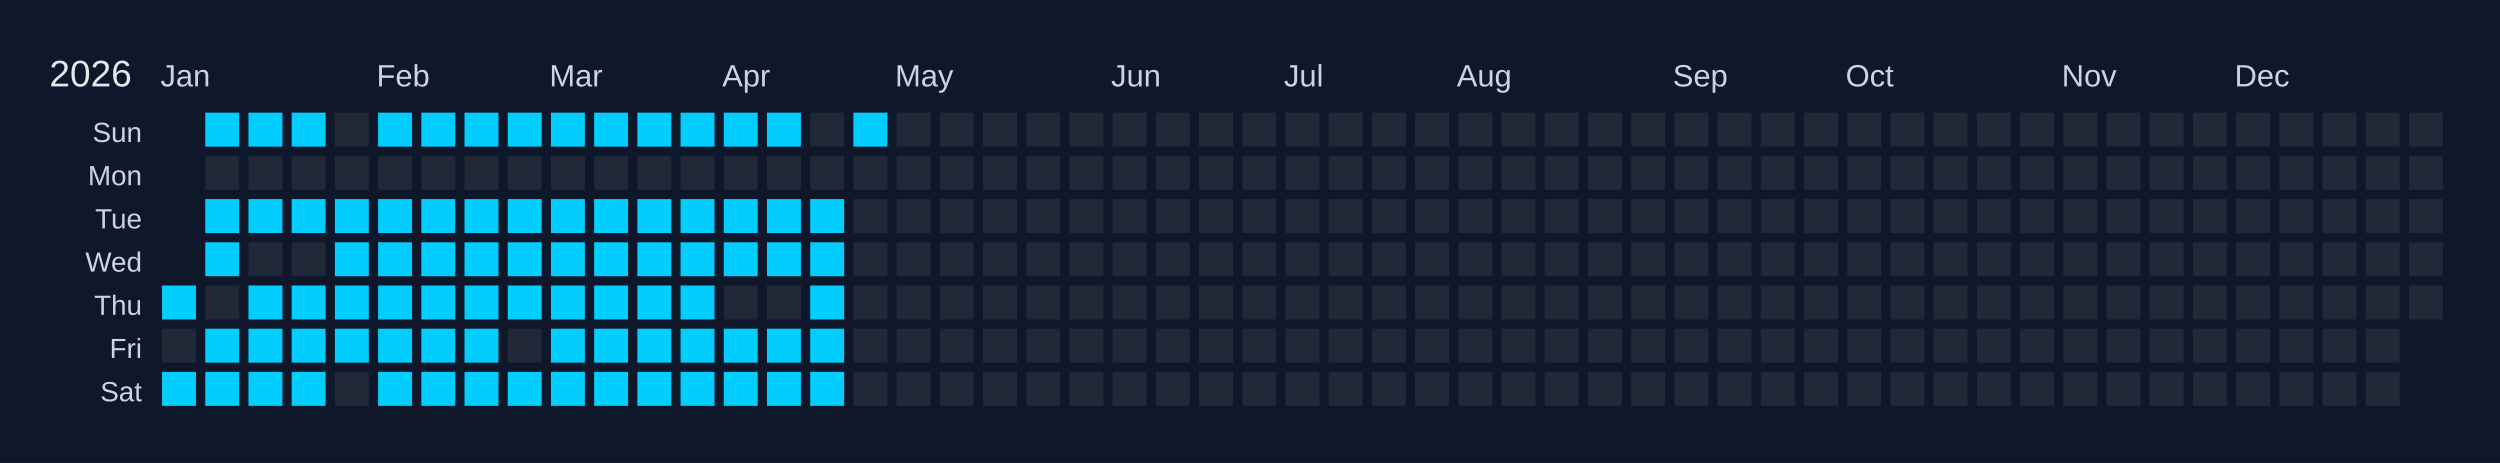
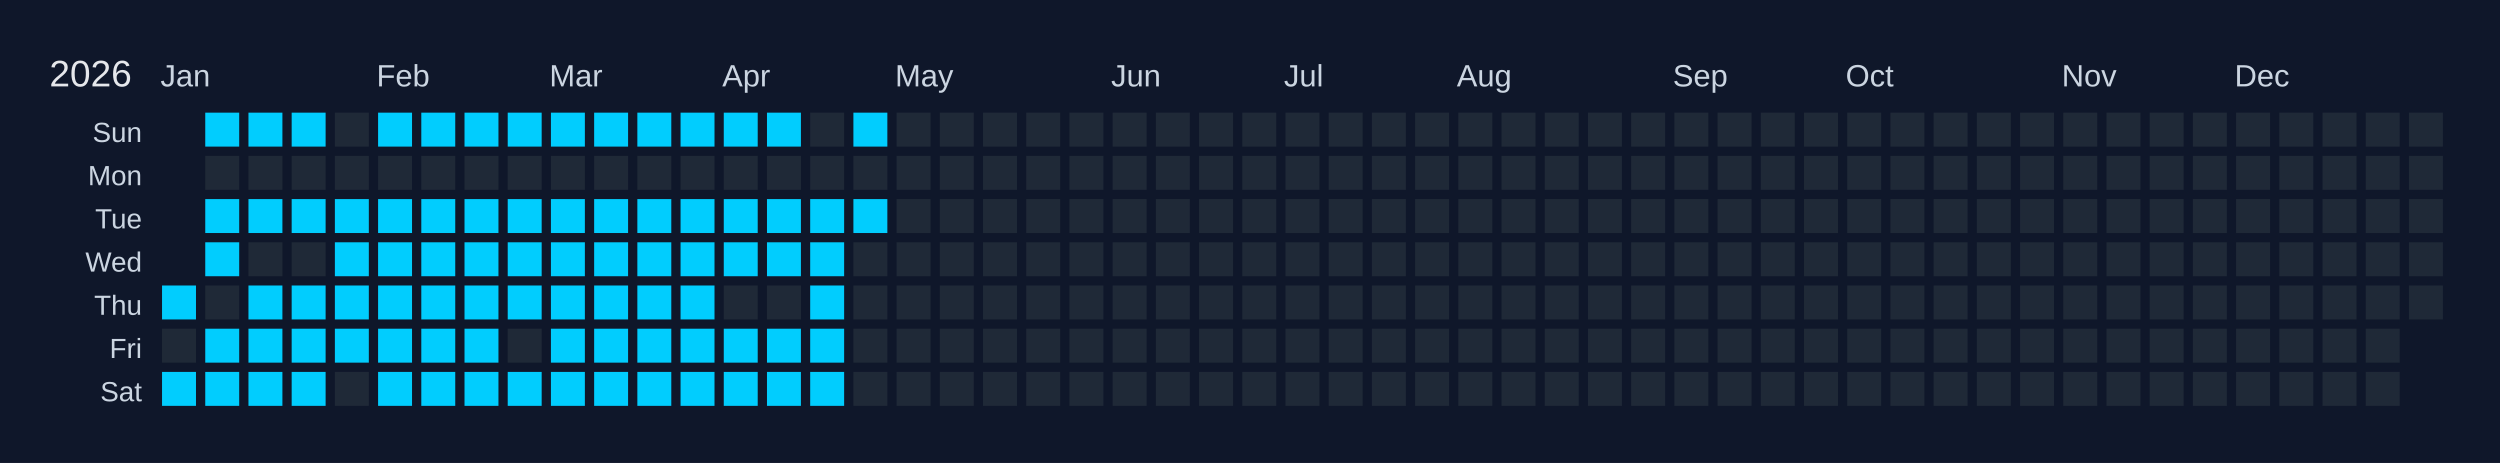
<svg xmlns="http://www.w3.org/2000/svg" width="810" height="150" viewBox="0 0 810 150">
  <rect width="810" height="150" fill="#0f172a" />
  <text x="16" y="28" font-size="12" fill="#e5e7eb" font-family="Arial, sans-serif">2026</text>
  <text x="52" y="28" font-size="10" fill="#cbd5e1" font-family="Arial, sans-serif">Jan</text>
  <text x="122" y="28" font-size="10" fill="#cbd5e1" font-family="Arial, sans-serif">Feb</text>
  <text x="178" y="28" font-size="10" fill="#cbd5e1" font-family="Arial, sans-serif">Mar</text>
  <text x="234" y="28" font-size="10" fill="#cbd5e1" font-family="Arial, sans-serif">Apr</text>
  <text x="290" y="28" font-size="10" fill="#cbd5e1" font-family="Arial, sans-serif">May</text>
  <text x="360" y="28" font-size="10" fill="#cbd5e1" font-family="Arial, sans-serif">Jun</text>
  <text x="416" y="28" font-size="10" fill="#cbd5e1" font-family="Arial, sans-serif">Jul</text>
  <text x="472" y="28" font-size="10" fill="#cbd5e1" font-family="Arial, sans-serif">Aug</text>
  <text x="542" y="28" font-size="10" fill="#cbd5e1" font-family="Arial, sans-serif">Sep</text>
  <text x="598" y="28" font-size="10" fill="#cbd5e1" font-family="Arial, sans-serif">Oct</text>
  <text x="668" y="28" font-size="10" fill="#cbd5e1" font-family="Arial, sans-serif">Nov</text>
  <text x="724" y="28" font-size="10" fill="#cbd5e1" font-family="Arial, sans-serif">Dec</text>
  <text x="46" y="46" font-size="9" fill="#cbd5e1" font-family="Arial, sans-serif" text-anchor="end">Sun</text>
  <text x="46" y="60" font-size="9" fill="#cbd5e1" font-family="Arial, sans-serif" text-anchor="end">Mon</text>
  <text x="46" y="74" font-size="9" fill="#cbd5e1" font-family="Arial, sans-serif" text-anchor="end">Tue</text>
  <text x="46" y="88" font-size="9" fill="#cbd5e1" font-family="Arial, sans-serif" text-anchor="end">Wed</text>
  <text x="46" y="102" font-size="9" fill="#cbd5e1" font-family="Arial, sans-serif" text-anchor="end">Thu</text>
  <text x="46" y="116" font-size="9" fill="#cbd5e1" font-family="Arial, sans-serif" text-anchor="end">Fri</text>
  <text x="46" y="130" font-size="9" fill="#cbd5e1" font-family="Arial, sans-serif" text-anchor="end">Sat</text>
  <g transform="translate(52,36)">
    <rect x="0" y="0" width="12" height="12" fill="#0f172a" stroke="#0f172a" stroke-width="1" />
    <rect x="0" y="14" width="12" height="12" fill="#0f172a" stroke="#0f172a" stroke-width="1" />
    <rect x="0" y="28" width="12" height="12" fill="#0f172a" stroke="#0f172a" stroke-width="1" />
    <rect x="0" y="42" width="12" height="12" fill="#0f172a" stroke="#0f172a" stroke-width="1" />
    <rect x="0" y="56" width="12" height="12" fill="#01cdfe" stroke="#0f172a" stroke-width="1" data-date="2026-01-01" />
    <rect x="0" y="70" width="12" height="12" fill="#1f2937" stroke="#0f172a" stroke-width="1" data-date="2026-01-02" />
    <rect x="0" y="84" width="12" height="12" fill="#01cdfe" stroke="#0f172a" stroke-width="1" data-date="2026-01-03" />
    <rect x="14" y="0" width="12" height="12" fill="#01cdfe" stroke="#0f172a" stroke-width="1" data-date="2026-01-04" />
    <rect x="14" y="14" width="12" height="12" fill="#1f2937" stroke="#0f172a" stroke-width="1" data-date="2026-01-05" />
    <rect x="14" y="28" width="12" height="12" fill="#01cdfe" stroke="#0f172a" stroke-width="1" data-date="2026-01-06" />
    <rect x="14" y="42" width="12" height="12" fill="#01cdfe" stroke="#0f172a" stroke-width="1" data-date="2026-01-07" />
    <rect x="14" y="56" width="12" height="12" fill="#1f2937" stroke="#0f172a" stroke-width="1" data-date="2026-01-08" />
    <rect x="14" y="70" width="12" height="12" fill="#01cdfe" stroke="#0f172a" stroke-width="1" data-date="2026-01-09" />
    <rect x="14" y="84" width="12" height="12" fill="#01cdfe" stroke="#0f172a" stroke-width="1" data-date="2026-01-10" />
    <rect x="28" y="0" width="12" height="12" fill="#01cdfe" stroke="#0f172a" stroke-width="1" data-date="2026-01-11" />
    <rect x="28" y="14" width="12" height="12" fill="#1f2937" stroke="#0f172a" stroke-width="1" data-date="2026-01-12" />
    <rect x="28" y="28" width="12" height="12" fill="#01cdfe" stroke="#0f172a" stroke-width="1" data-date="2026-01-13" />
    <rect x="28" y="42" width="12" height="12" fill="#1f2937" stroke="#0f172a" stroke-width="1" data-date="2026-01-14" />
    <rect x="28" y="56" width="12" height="12" fill="#01cdfe" stroke="#0f172a" stroke-width="1" data-date="2026-01-15" />
    <rect x="28" y="70" width="12" height="12" fill="#01cdfe" stroke="#0f172a" stroke-width="1" data-date="2026-01-16" />
    <rect x="28" y="84" width="12" height="12" fill="#01cdfe" stroke="#0f172a" stroke-width="1" data-date="2026-01-17" />
    <rect x="42" y="0" width="12" height="12" fill="#01cdfe" stroke="#0f172a" stroke-width="1" data-date="2026-01-18" />
    <rect x="42" y="14" width="12" height="12" fill="#1f2937" stroke="#0f172a" stroke-width="1" data-date="2026-01-19" />
    <rect x="42" y="28" width="12" height="12" fill="#01cdfe" stroke="#0f172a" stroke-width="1" data-date="2026-01-20" />
    <rect x="42" y="42" width="12" height="12" fill="#1f2937" stroke="#0f172a" stroke-width="1" data-date="2026-01-21" />
    <rect x="42" y="56" width="12" height="12" fill="#01cdfe" stroke="#0f172a" stroke-width="1" data-date="2026-01-22" />
    <rect x="42" y="70" width="12" height="12" fill="#01cdfe" stroke="#0f172a" stroke-width="1" data-date="2026-01-23" />
    <rect x="42" y="84" width="12" height="12" fill="#01cdfe" stroke="#0f172a" stroke-width="1" data-date="2026-01-24" />
    <rect x="56" y="0" width="12" height="12" fill="#1f2937" stroke="#0f172a" stroke-width="1" data-date="2026-01-25" />
    <rect x="56" y="14" width="12" height="12" fill="#1f2937" stroke="#0f172a" stroke-width="1" data-date="2026-01-26" />
    <rect x="56" y="28" width="12" height="12" fill="#01cdfe" stroke="#0f172a" stroke-width="1" data-date="2026-01-27" />
    <rect x="56" y="42" width="12" height="12" fill="#01cdfe" stroke="#0f172a" stroke-width="1" data-date="2026-01-28" />
    <rect x="56" y="56" width="12" height="12" fill="#01cdfe" stroke="#0f172a" stroke-width="1" data-date="2026-01-29" />
    <rect x="56" y="70" width="12" height="12" fill="#01cdfe" stroke="#0f172a" stroke-width="1" data-date="2026-01-30" />
    <rect x="56" y="84" width="12" height="12" fill="#1f2937" stroke="#0f172a" stroke-width="1" data-date="2026-01-31" />
    <rect x="70" y="0" width="12" height="12" fill="#01cdfe" stroke="#0f172a" stroke-width="1" data-date="2026-02-01" />
    <rect x="70" y="14" width="12" height="12" fill="#1f2937" stroke="#0f172a" stroke-width="1" data-date="2026-02-02" />
    <rect x="70" y="28" width="12" height="12" fill="#01cdfe" stroke="#0f172a" stroke-width="1" data-date="2026-02-03" />
    <rect x="70" y="42" width="12" height="12" fill="#01cdfe" stroke="#0f172a" stroke-width="1" data-date="2026-02-04" />
    <rect x="70" y="56" width="12" height="12" fill="#01cdfe" stroke="#0f172a" stroke-width="1" data-date="2026-02-05" />
    <rect x="70" y="70" width="12" height="12" fill="#01cdfe" stroke="#0f172a" stroke-width="1" data-date="2026-02-06" />
    <rect x="70" y="84" width="12" height="12" fill="#01cdfe" stroke="#0f172a" stroke-width="1" data-date="2026-02-07" />
    <rect x="84" y="0" width="12" height="12" fill="#01cdfe" stroke="#0f172a" stroke-width="1" data-date="2026-02-08" />
    <rect x="84" y="14" width="12" height="12" fill="#1f2937" stroke="#0f172a" stroke-width="1" data-date="2026-02-09" />
    <rect x="84" y="28" width="12" height="12" fill="#01cdfe" stroke="#0f172a" stroke-width="1" data-date="2026-02-10" />
    <rect x="84" y="42" width="12" height="12" fill="#01cdfe" stroke="#0f172a" stroke-width="1" data-date="2026-02-11" />
    <rect x="84" y="56" width="12" height="12" fill="#01cdfe" stroke="#0f172a" stroke-width="1" data-date="2026-02-12" />
    <rect x="84" y="70" width="12" height="12" fill="#01cdfe" stroke="#0f172a" stroke-width="1" data-date="2026-02-13" />
    <rect x="84" y="84" width="12" height="12" fill="#01cdfe" stroke="#0f172a" stroke-width="1" data-date="2026-02-14" />
    <rect x="98" y="0" width="12" height="12" fill="#01cdfe" stroke="#0f172a" stroke-width="1" data-date="2026-02-15" />
    <rect x="98" y="14" width="12" height="12" fill="#1f2937" stroke="#0f172a" stroke-width="1" data-date="2026-02-16" />
    <rect x="98" y="28" width="12" height="12" fill="#01cdfe" stroke="#0f172a" stroke-width="1" data-date="2026-02-17" />
    <rect x="98" y="42" width="12" height="12" fill="#01cdfe" stroke="#0f172a" stroke-width="1" data-date="2026-02-18" />
    <rect x="98" y="56" width="12" height="12" fill="#01cdfe" stroke="#0f172a" stroke-width="1" data-date="2026-02-19" />
    <rect x="98" y="70" width="12" height="12" fill="#01cdfe" stroke="#0f172a" stroke-width="1" data-date="2026-02-20" />
    <rect x="98" y="84" width="12" height="12" fill="#01cdfe" stroke="#0f172a" stroke-width="1" data-date="2026-02-21" />
    <rect x="112" y="0" width="12" height="12" fill="#01cdfe" stroke="#0f172a" stroke-width="1" data-date="2026-02-22" />
    <rect x="112" y="14" width="12" height="12" fill="#1f2937" stroke="#0f172a" stroke-width="1" data-date="2026-02-23" />
    <rect x="112" y="28" width="12" height="12" fill="#01cdfe" stroke="#0f172a" stroke-width="1" data-date="2026-02-24" />
    <rect x="112" y="42" width="12" height="12" fill="#01cdfe" stroke="#0f172a" stroke-width="1" data-date="2026-02-25" />
    <rect x="112" y="56" width="12" height="12" fill="#01cdfe" stroke="#0f172a" stroke-width="1" data-date="2026-02-26" />
    <rect x="112" y="70" width="12" height="12" fill="#1f2937" stroke="#0f172a" stroke-width="1" data-date="2026-02-27" />
    <rect x="112" y="84" width="12" height="12" fill="#01cdfe" stroke="#0f172a" stroke-width="1" data-date="2026-02-28" />
    <rect x="126" y="0" width="12" height="12" fill="#01cdfe" stroke="#0f172a" stroke-width="1" data-date="2026-03-01" />
    <rect x="126" y="14" width="12" height="12" fill="#1f2937" stroke="#0f172a" stroke-width="1" data-date="2026-03-02" />
    <rect x="126" y="28" width="12" height="12" fill="#01cdfe" stroke="#0f172a" stroke-width="1" data-date="2026-03-03" />
    <rect x="126" y="42" width="12" height="12" fill="#01cdfe" stroke="#0f172a" stroke-width="1" data-date="2026-03-04" />
    <rect x="126" y="56" width="12" height="12" fill="#01cdfe" stroke="#0f172a" stroke-width="1" data-date="2026-03-05" />
    <rect x="126" y="70" width="12" height="12" fill="#01cdfe" stroke="#0f172a" stroke-width="1" data-date="2026-03-06" />
    <rect x="126" y="84" width="12" height="12" fill="#01cdfe" stroke="#0f172a" stroke-width="1" data-date="2026-03-07" />
    <rect x="140" y="0" width="12" height="12" fill="#01cdfe" stroke="#0f172a" stroke-width="1" data-date="2026-03-08" />
    <rect x="140" y="14" width="12" height="12" fill="#1f2937" stroke="#0f172a" stroke-width="1" data-date="2026-03-09" />
    <rect x="140" y="28" width="12" height="12" fill="#01cdfe" stroke="#0f172a" stroke-width="1" data-date="2026-03-10" />
    <rect x="140" y="42" width="12" height="12" fill="#01cdfe" stroke="#0f172a" stroke-width="1" data-date="2026-03-11" />
    <rect x="140" y="56" width="12" height="12" fill="#01cdfe" stroke="#0f172a" stroke-width="1" data-date="2026-03-12" />
    <rect x="140" y="70" width="12" height="12" fill="#01cdfe" stroke="#0f172a" stroke-width="1" data-date="2026-03-13" />
    <rect x="140" y="84" width="12" height="12" fill="#01cdfe" stroke="#0f172a" stroke-width="1" data-date="2026-03-14" />
    <rect x="154" y="0" width="12" height="12" fill="#01cdfe" stroke="#0f172a" stroke-width="1" data-date="2026-03-15" />
    <rect x="154" y="14" width="12" height="12" fill="#1f2937" stroke="#0f172a" stroke-width="1" data-date="2026-03-16" />
    <rect x="154" y="28" width="12" height="12" fill="#01cdfe" stroke="#0f172a" stroke-width="1" data-date="2026-03-17" />
    <rect x="154" y="42" width="12" height="12" fill="#01cdfe" stroke="#0f172a" stroke-width="1" data-date="2026-03-18" />
    <rect x="154" y="56" width="12" height="12" fill="#01cdfe" stroke="#0f172a" stroke-width="1" data-date="2026-03-19" />
    <rect x="154" y="70" width="12" height="12" fill="#01cdfe" stroke="#0f172a" stroke-width="1" data-date="2026-03-20" />
    <rect x="154" y="84" width="12" height="12" fill="#01cdfe" stroke="#0f172a" stroke-width="1" data-date="2026-03-21" />
    <rect x="168" y="0" width="12" height="12" fill="#01cdfe" stroke="#0f172a" stroke-width="1" data-date="2026-03-22" />
    <rect x="168" y="14" width="12" height="12" fill="#1f2937" stroke="#0f172a" stroke-width="1" data-date="2026-03-23" />
    <rect x="168" y="28" width="12" height="12" fill="#01cdfe" stroke="#0f172a" stroke-width="1" data-date="2026-03-24" />
    <rect x="168" y="42" width="12" height="12" fill="#01cdfe" stroke="#0f172a" stroke-width="1" data-date="2026-03-25" />
    <rect x="168" y="56" width="12" height="12" fill="#01cdfe" stroke="#0f172a" stroke-width="1" data-date="2026-03-26" />
    <rect x="168" y="70" width="12" height="12" fill="#01cdfe" stroke="#0f172a" stroke-width="1" data-date="2026-03-27" />
    <rect x="168" y="84" width="12" height="12" fill="#01cdfe" stroke="#0f172a" stroke-width="1" data-date="2026-03-28" />
    <rect x="182" y="0" width="12" height="12" fill="#01cdfe" stroke="#0f172a" stroke-width="1" data-date="2026-03-29" />
    <rect x="182" y="14" width="12" height="12" fill="#1f2937" stroke="#0f172a" stroke-width="1" data-date="2026-03-30" />
    <rect x="182" y="28" width="12" height="12" fill="#01cdfe" stroke="#0f172a" stroke-width="1" data-date="2026-03-31" />
    <rect x="182" y="42" width="12" height="12" fill="#01cdfe" stroke="#0f172a" stroke-width="1" data-date="2026-04-01" />
    <rect x="182" y="56" width="12" height="12" fill="#1f2937" stroke="#0f172a" stroke-width="1" data-date="2026-04-02" />
    <rect x="182" y="70" width="12" height="12" fill="#01cdfe" stroke="#0f172a" stroke-width="1" data-date="2026-04-03" />
    <rect x="182" y="84" width="12" height="12" fill="#01cdfe" stroke="#0f172a" stroke-width="1" data-date="2026-04-04" />
    <rect x="196" y="0" width="12" height="12" fill="#01cdfe" stroke="#0f172a" stroke-width="1" data-date="2026-04-05" />
    <rect x="196" y="14" width="12" height="12" fill="#1f2937" stroke="#0f172a" stroke-width="1" data-date="2026-04-06" />
    <rect x="196" y="28" width="12" height="12" fill="#01cdfe" stroke="#0f172a" stroke-width="1" data-date="2026-04-07" />
    <rect x="196" y="42" width="12" height="12" fill="#01cdfe" stroke="#0f172a" stroke-width="1" data-date="2026-04-08" />
    <rect x="196" y="56" width="12" height="12" fill="#1f2937" stroke="#0f172a" stroke-width="1" data-date="2026-04-09" />
    <rect x="196" y="70" width="12" height="12" fill="#01cdfe" stroke="#0f172a" stroke-width="1" data-date="2026-04-10" />
    <rect x="196" y="84" width="12" height="12" fill="#01cdfe" stroke="#0f172a" stroke-width="1" data-date="2026-04-11" />
    <rect x="210" y="0" width="12" height="12" fill="#1f2937" stroke="#0f172a" stroke-width="1" data-date="2026-04-12" />
    <rect x="210" y="14" width="12" height="12" fill="#1f2937" stroke="#0f172a" stroke-width="1" data-date="2026-04-13" />
    <rect x="210" y="28" width="12" height="12" fill="#01cdfe" stroke="#0f172a" stroke-width="1" data-date="2026-04-14" />
    <rect x="210" y="42" width="12" height="12" fill="#01cdfe" stroke="#0f172a" stroke-width="1" data-date="2026-04-15" />
    <rect x="210" y="56" width="12" height="12" fill="#01cdfe" stroke="#0f172a" stroke-width="1" data-date="2026-04-16" />
    <rect x="210" y="70" width="12" height="12" fill="#01cdfe" stroke="#0f172a" stroke-width="1" data-date="2026-04-17" />
    <rect x="210" y="84" width="12" height="12" fill="#01cdfe" stroke="#0f172a" stroke-width="1" data-date="2026-04-18" />
    <rect x="224" y="0" width="12" height="12" fill="#01cdfe" stroke="#0f172a" stroke-width="1" data-date="2026-04-19" />
    <rect x="224" y="14" width="12" height="12" fill="#1f2937" stroke="#0f172a" stroke-width="1" data-date="2026-04-20" />
-     <rect x="224" y="28" width="12" height="12" fill="#1f2937" stroke="#0f172a" stroke-width="1" data-date="2026-04-21" />
+     <rect x="224" y="28" width="12" height="12" fill="#01cdfe" stroke="#0f172a" stroke-width="1" data-date="2026-04-21" />
    <rect x="224" y="42" width="12" height="12" fill="#1f2937" stroke="#0f172a" stroke-width="1" data-date="2026-04-22" />
    <rect x="224" y="56" width="12" height="12" fill="#1f2937" stroke="#0f172a" stroke-width="1" data-date="2026-04-23" />
    <rect x="224" y="70" width="12" height="12" fill="#1f2937" stroke="#0f172a" stroke-width="1" data-date="2026-04-24" />
    <rect x="224" y="84" width="12" height="12" fill="#1f2937" stroke="#0f172a" stroke-width="1" data-date="2026-04-25" />
    <rect x="238" y="0" width="12" height="12" fill="#1f2937" stroke="#0f172a" stroke-width="1" data-date="2026-04-26" />
    <rect x="238" y="14" width="12" height="12" fill="#1f2937" stroke="#0f172a" stroke-width="1" data-date="2026-04-27" />
    <rect x="238" y="28" width="12" height="12" fill="#1f2937" stroke="#0f172a" stroke-width="1" data-date="2026-04-28" />
    <rect x="238" y="42" width="12" height="12" fill="#1f2937" stroke="#0f172a" stroke-width="1" data-date="2026-04-29" />
    <rect x="238" y="56" width="12" height="12" fill="#1f2937" stroke="#0f172a" stroke-width="1" data-date="2026-04-30" />
    <rect x="238" y="70" width="12" height="12" fill="#1f2937" stroke="#0f172a" stroke-width="1" data-date="2026-05-01" />
    <rect x="238" y="84" width="12" height="12" fill="#1f2937" stroke="#0f172a" stroke-width="1" data-date="2026-05-02" />
    <rect x="252" y="0" width="12" height="12" fill="#1f2937" stroke="#0f172a" stroke-width="1" data-date="2026-05-03" />
    <rect x="252" y="14" width="12" height="12" fill="#1f2937" stroke="#0f172a" stroke-width="1" data-date="2026-05-04" />
    <rect x="252" y="28" width="12" height="12" fill="#1f2937" stroke="#0f172a" stroke-width="1" data-date="2026-05-05" />
    <rect x="252" y="42" width="12" height="12" fill="#1f2937" stroke="#0f172a" stroke-width="1" data-date="2026-05-06" />
    <rect x="252" y="56" width="12" height="12" fill="#1f2937" stroke="#0f172a" stroke-width="1" data-date="2026-05-07" />
    <rect x="252" y="70" width="12" height="12" fill="#1f2937" stroke="#0f172a" stroke-width="1" data-date="2026-05-08" />
    <rect x="252" y="84" width="12" height="12" fill="#1f2937" stroke="#0f172a" stroke-width="1" data-date="2026-05-09" />
    <rect x="266" y="0" width="12" height="12" fill="#1f2937" stroke="#0f172a" stroke-width="1" data-date="2026-05-10" />
    <rect x="266" y="14" width="12" height="12" fill="#1f2937" stroke="#0f172a" stroke-width="1" data-date="2026-05-11" />
    <rect x="266" y="28" width="12" height="12" fill="#1f2937" stroke="#0f172a" stroke-width="1" data-date="2026-05-12" />
    <rect x="266" y="42" width="12" height="12" fill="#1f2937" stroke="#0f172a" stroke-width="1" data-date="2026-05-13" />
    <rect x="266" y="56" width="12" height="12" fill="#1f2937" stroke="#0f172a" stroke-width="1" data-date="2026-05-14" />
    <rect x="266" y="70" width="12" height="12" fill="#1f2937" stroke="#0f172a" stroke-width="1" data-date="2026-05-15" />
    <rect x="266" y="84" width="12" height="12" fill="#1f2937" stroke="#0f172a" stroke-width="1" data-date="2026-05-16" />
    <rect x="280" y="0" width="12" height="12" fill="#1f2937" stroke="#0f172a" stroke-width="1" data-date="2026-05-17" />
    <rect x="280" y="14" width="12" height="12" fill="#1f2937" stroke="#0f172a" stroke-width="1" data-date="2026-05-18" />
    <rect x="280" y="28" width="12" height="12" fill="#1f2937" stroke="#0f172a" stroke-width="1" data-date="2026-05-19" />
    <rect x="280" y="42" width="12" height="12" fill="#1f2937" stroke="#0f172a" stroke-width="1" data-date="2026-05-20" />
    <rect x="280" y="56" width="12" height="12" fill="#1f2937" stroke="#0f172a" stroke-width="1" data-date="2026-05-21" />
    <rect x="280" y="70" width="12" height="12" fill="#1f2937" stroke="#0f172a" stroke-width="1" data-date="2026-05-22" />
    <rect x="280" y="84" width="12" height="12" fill="#1f2937" stroke="#0f172a" stroke-width="1" data-date="2026-05-23" />
    <rect x="294" y="0" width="12" height="12" fill="#1f2937" stroke="#0f172a" stroke-width="1" data-date="2026-05-24" />
    <rect x="294" y="14" width="12" height="12" fill="#1f2937" stroke="#0f172a" stroke-width="1" data-date="2026-05-25" />
    <rect x="294" y="28" width="12" height="12" fill="#1f2937" stroke="#0f172a" stroke-width="1" data-date="2026-05-26" />
    <rect x="294" y="42" width="12" height="12" fill="#1f2937" stroke="#0f172a" stroke-width="1" data-date="2026-05-27" />
    <rect x="294" y="56" width="12" height="12" fill="#1f2937" stroke="#0f172a" stroke-width="1" data-date="2026-05-28" />
    <rect x="294" y="70" width="12" height="12" fill="#1f2937" stroke="#0f172a" stroke-width="1" data-date="2026-05-29" />
    <rect x="294" y="84" width="12" height="12" fill="#1f2937" stroke="#0f172a" stroke-width="1" data-date="2026-05-30" />
    <rect x="308" y="0" width="12" height="12" fill="#1f2937" stroke="#0f172a" stroke-width="1" data-date="2026-05-31" />
    <rect x="308" y="14" width="12" height="12" fill="#1f2937" stroke="#0f172a" stroke-width="1" data-date="2026-06-01" />
    <rect x="308" y="28" width="12" height="12" fill="#1f2937" stroke="#0f172a" stroke-width="1" data-date="2026-06-02" />
    <rect x="308" y="42" width="12" height="12" fill="#1f2937" stroke="#0f172a" stroke-width="1" data-date="2026-06-03" />
    <rect x="308" y="56" width="12" height="12" fill="#1f2937" stroke="#0f172a" stroke-width="1" data-date="2026-06-04" />
    <rect x="308" y="70" width="12" height="12" fill="#1f2937" stroke="#0f172a" stroke-width="1" data-date="2026-06-05" />
    <rect x="308" y="84" width="12" height="12" fill="#1f2937" stroke="#0f172a" stroke-width="1" data-date="2026-06-06" />
    <rect x="322" y="0" width="12" height="12" fill="#1f2937" stroke="#0f172a" stroke-width="1" data-date="2026-06-07" />
    <rect x="322" y="14" width="12" height="12" fill="#1f2937" stroke="#0f172a" stroke-width="1" data-date="2026-06-08" />
    <rect x="322" y="28" width="12" height="12" fill="#1f2937" stroke="#0f172a" stroke-width="1" data-date="2026-06-09" />
    <rect x="322" y="42" width="12" height="12" fill="#1f2937" stroke="#0f172a" stroke-width="1" data-date="2026-06-10" />
    <rect x="322" y="56" width="12" height="12" fill="#1f2937" stroke="#0f172a" stroke-width="1" data-date="2026-06-11" />
    <rect x="322" y="70" width="12" height="12" fill="#1f2937" stroke="#0f172a" stroke-width="1" data-date="2026-06-12" />
    <rect x="322" y="84" width="12" height="12" fill="#1f2937" stroke="#0f172a" stroke-width="1" data-date="2026-06-13" />
    <rect x="336" y="0" width="12" height="12" fill="#1f2937" stroke="#0f172a" stroke-width="1" data-date="2026-06-14" />
    <rect x="336" y="14" width="12" height="12" fill="#1f2937" stroke="#0f172a" stroke-width="1" data-date="2026-06-15" />
    <rect x="336" y="28" width="12" height="12" fill="#1f2937" stroke="#0f172a" stroke-width="1" data-date="2026-06-16" />
    <rect x="336" y="42" width="12" height="12" fill="#1f2937" stroke="#0f172a" stroke-width="1" data-date="2026-06-17" />
    <rect x="336" y="56" width="12" height="12" fill="#1f2937" stroke="#0f172a" stroke-width="1" data-date="2026-06-18" />
    <rect x="336" y="70" width="12" height="12" fill="#1f2937" stroke="#0f172a" stroke-width="1" data-date="2026-06-19" />
    <rect x="336" y="84" width="12" height="12" fill="#1f2937" stroke="#0f172a" stroke-width="1" data-date="2026-06-20" />
    <rect x="350" y="0" width="12" height="12" fill="#1f2937" stroke="#0f172a" stroke-width="1" data-date="2026-06-21" />
    <rect x="350" y="14" width="12" height="12" fill="#1f2937" stroke="#0f172a" stroke-width="1" data-date="2026-06-22" />
    <rect x="350" y="28" width="12" height="12" fill="#1f2937" stroke="#0f172a" stroke-width="1" data-date="2026-06-23" />
    <rect x="350" y="42" width="12" height="12" fill="#1f2937" stroke="#0f172a" stroke-width="1" data-date="2026-06-24" />
    <rect x="350" y="56" width="12" height="12" fill="#1f2937" stroke="#0f172a" stroke-width="1" data-date="2026-06-25" />
    <rect x="350" y="70" width="12" height="12" fill="#1f2937" stroke="#0f172a" stroke-width="1" data-date="2026-06-26" />
    <rect x="350" y="84" width="12" height="12" fill="#1f2937" stroke="#0f172a" stroke-width="1" data-date="2026-06-27" />
    <rect x="364" y="0" width="12" height="12" fill="#1f2937" stroke="#0f172a" stroke-width="1" data-date="2026-06-28" />
    <rect x="364" y="14" width="12" height="12" fill="#1f2937" stroke="#0f172a" stroke-width="1" data-date="2026-06-29" />
    <rect x="364" y="28" width="12" height="12" fill="#1f2937" stroke="#0f172a" stroke-width="1" data-date="2026-06-30" />
    <rect x="364" y="42" width="12" height="12" fill="#1f2937" stroke="#0f172a" stroke-width="1" data-date="2026-07-01" />
    <rect x="364" y="56" width="12" height="12" fill="#1f2937" stroke="#0f172a" stroke-width="1" data-date="2026-07-02" />
    <rect x="364" y="70" width="12" height="12" fill="#1f2937" stroke="#0f172a" stroke-width="1" data-date="2026-07-03" />
    <rect x="364" y="84" width="12" height="12" fill="#1f2937" stroke="#0f172a" stroke-width="1" data-date="2026-07-04" />
    <rect x="378" y="0" width="12" height="12" fill="#1f2937" stroke="#0f172a" stroke-width="1" data-date="2026-07-05" />
    <rect x="378" y="14" width="12" height="12" fill="#1f2937" stroke="#0f172a" stroke-width="1" data-date="2026-07-06" />
    <rect x="378" y="28" width="12" height="12" fill="#1f2937" stroke="#0f172a" stroke-width="1" data-date="2026-07-07" />
    <rect x="378" y="42" width="12" height="12" fill="#1f2937" stroke="#0f172a" stroke-width="1" data-date="2026-07-08" />
    <rect x="378" y="56" width="12" height="12" fill="#1f2937" stroke="#0f172a" stroke-width="1" data-date="2026-07-09" />
    <rect x="378" y="70" width="12" height="12" fill="#1f2937" stroke="#0f172a" stroke-width="1" data-date="2026-07-10" />
    <rect x="378" y="84" width="12" height="12" fill="#1f2937" stroke="#0f172a" stroke-width="1" data-date="2026-07-11" />
    <rect x="392" y="0" width="12" height="12" fill="#1f2937" stroke="#0f172a" stroke-width="1" data-date="2026-07-12" />
    <rect x="392" y="14" width="12" height="12" fill="#1f2937" stroke="#0f172a" stroke-width="1" data-date="2026-07-13" />
    <rect x="392" y="28" width="12" height="12" fill="#1f2937" stroke="#0f172a" stroke-width="1" data-date="2026-07-14" />
    <rect x="392" y="42" width="12" height="12" fill="#1f2937" stroke="#0f172a" stroke-width="1" data-date="2026-07-15" />
    <rect x="392" y="56" width="12" height="12" fill="#1f2937" stroke="#0f172a" stroke-width="1" data-date="2026-07-16" />
    <rect x="392" y="70" width="12" height="12" fill="#1f2937" stroke="#0f172a" stroke-width="1" data-date="2026-07-17" />
    <rect x="392" y="84" width="12" height="12" fill="#1f2937" stroke="#0f172a" stroke-width="1" data-date="2026-07-18" />
    <rect x="406" y="0" width="12" height="12" fill="#1f2937" stroke="#0f172a" stroke-width="1" data-date="2026-07-19" />
    <rect x="406" y="14" width="12" height="12" fill="#1f2937" stroke="#0f172a" stroke-width="1" data-date="2026-07-20" />
    <rect x="406" y="28" width="12" height="12" fill="#1f2937" stroke="#0f172a" stroke-width="1" data-date="2026-07-21" />
    <rect x="406" y="42" width="12" height="12" fill="#1f2937" stroke="#0f172a" stroke-width="1" data-date="2026-07-22" />
    <rect x="406" y="56" width="12" height="12" fill="#1f2937" stroke="#0f172a" stroke-width="1" data-date="2026-07-23" />
    <rect x="406" y="70" width="12" height="12" fill="#1f2937" stroke="#0f172a" stroke-width="1" data-date="2026-07-24" />
    <rect x="406" y="84" width="12" height="12" fill="#1f2937" stroke="#0f172a" stroke-width="1" data-date="2026-07-25" />
    <rect x="420" y="0" width="12" height="12" fill="#1f2937" stroke="#0f172a" stroke-width="1" data-date="2026-07-26" />
    <rect x="420" y="14" width="12" height="12" fill="#1f2937" stroke="#0f172a" stroke-width="1" data-date="2026-07-27" />
    <rect x="420" y="28" width="12" height="12" fill="#1f2937" stroke="#0f172a" stroke-width="1" data-date="2026-07-28" />
    <rect x="420" y="42" width="12" height="12" fill="#1f2937" stroke="#0f172a" stroke-width="1" data-date="2026-07-29" />
    <rect x="420" y="56" width="12" height="12" fill="#1f2937" stroke="#0f172a" stroke-width="1" data-date="2026-07-30" />
    <rect x="420" y="70" width="12" height="12" fill="#1f2937" stroke="#0f172a" stroke-width="1" data-date="2026-07-31" />
    <rect x="420" y="84" width="12" height="12" fill="#1f2937" stroke="#0f172a" stroke-width="1" data-date="2026-08-01" />
    <rect x="434" y="0" width="12" height="12" fill="#1f2937" stroke="#0f172a" stroke-width="1" data-date="2026-08-02" />
    <rect x="434" y="14" width="12" height="12" fill="#1f2937" stroke="#0f172a" stroke-width="1" data-date="2026-08-03" />
    <rect x="434" y="28" width="12" height="12" fill="#1f2937" stroke="#0f172a" stroke-width="1" data-date="2026-08-04" />
    <rect x="434" y="42" width="12" height="12" fill="#1f2937" stroke="#0f172a" stroke-width="1" data-date="2026-08-05" />
    <rect x="434" y="56" width="12" height="12" fill="#1f2937" stroke="#0f172a" stroke-width="1" data-date="2026-08-06" />
    <rect x="434" y="70" width="12" height="12" fill="#1f2937" stroke="#0f172a" stroke-width="1" data-date="2026-08-07" />
    <rect x="434" y="84" width="12" height="12" fill="#1f2937" stroke="#0f172a" stroke-width="1" data-date="2026-08-08" />
    <rect x="448" y="0" width="12" height="12" fill="#1f2937" stroke="#0f172a" stroke-width="1" data-date="2026-08-09" />
    <rect x="448" y="14" width="12" height="12" fill="#1f2937" stroke="#0f172a" stroke-width="1" data-date="2026-08-10" />
    <rect x="448" y="28" width="12" height="12" fill="#1f2937" stroke="#0f172a" stroke-width="1" data-date="2026-08-11" />
    <rect x="448" y="42" width="12" height="12" fill="#1f2937" stroke="#0f172a" stroke-width="1" data-date="2026-08-12" />
    <rect x="448" y="56" width="12" height="12" fill="#1f2937" stroke="#0f172a" stroke-width="1" data-date="2026-08-13" />
    <rect x="448" y="70" width="12" height="12" fill="#1f2937" stroke="#0f172a" stroke-width="1" data-date="2026-08-14" />
    <rect x="448" y="84" width="12" height="12" fill="#1f2937" stroke="#0f172a" stroke-width="1" data-date="2026-08-15" />
    <rect x="462" y="0" width="12" height="12" fill="#1f2937" stroke="#0f172a" stroke-width="1" data-date="2026-08-16" />
    <rect x="462" y="14" width="12" height="12" fill="#1f2937" stroke="#0f172a" stroke-width="1" data-date="2026-08-17" />
    <rect x="462" y="28" width="12" height="12" fill="#1f2937" stroke="#0f172a" stroke-width="1" data-date="2026-08-18" />
    <rect x="462" y="42" width="12" height="12" fill="#1f2937" stroke="#0f172a" stroke-width="1" data-date="2026-08-19" />
    <rect x="462" y="56" width="12" height="12" fill="#1f2937" stroke="#0f172a" stroke-width="1" data-date="2026-08-20" />
    <rect x="462" y="70" width="12" height="12" fill="#1f2937" stroke="#0f172a" stroke-width="1" data-date="2026-08-21" />
    <rect x="462" y="84" width="12" height="12" fill="#1f2937" stroke="#0f172a" stroke-width="1" data-date="2026-08-22" />
    <rect x="476" y="0" width="12" height="12" fill="#1f2937" stroke="#0f172a" stroke-width="1" data-date="2026-08-23" />
    <rect x="476" y="14" width="12" height="12" fill="#1f2937" stroke="#0f172a" stroke-width="1" data-date="2026-08-24" />
    <rect x="476" y="28" width="12" height="12" fill="#1f2937" stroke="#0f172a" stroke-width="1" data-date="2026-08-25" />
    <rect x="476" y="42" width="12" height="12" fill="#1f2937" stroke="#0f172a" stroke-width="1" data-date="2026-08-26" />
    <rect x="476" y="56" width="12" height="12" fill="#1f2937" stroke="#0f172a" stroke-width="1" data-date="2026-08-27" />
    <rect x="476" y="70" width="12" height="12" fill="#1f2937" stroke="#0f172a" stroke-width="1" data-date="2026-08-28" />
    <rect x="476" y="84" width="12" height="12" fill="#1f2937" stroke="#0f172a" stroke-width="1" data-date="2026-08-29" />
    <rect x="490" y="0" width="12" height="12" fill="#1f2937" stroke="#0f172a" stroke-width="1" data-date="2026-08-30" />
    <rect x="490" y="14" width="12" height="12" fill="#1f2937" stroke="#0f172a" stroke-width="1" data-date="2026-08-31" />
    <rect x="490" y="28" width="12" height="12" fill="#1f2937" stroke="#0f172a" stroke-width="1" data-date="2026-09-01" />
    <rect x="490" y="42" width="12" height="12" fill="#1f2937" stroke="#0f172a" stroke-width="1" data-date="2026-09-02" />
    <rect x="490" y="56" width="12" height="12" fill="#1f2937" stroke="#0f172a" stroke-width="1" data-date="2026-09-03" />
    <rect x="490" y="70" width="12" height="12" fill="#1f2937" stroke="#0f172a" stroke-width="1" data-date="2026-09-04" />
    <rect x="490" y="84" width="12" height="12" fill="#1f2937" stroke="#0f172a" stroke-width="1" data-date="2026-09-05" />
    <rect x="504" y="0" width="12" height="12" fill="#1f2937" stroke="#0f172a" stroke-width="1" data-date="2026-09-06" />
    <rect x="504" y="14" width="12" height="12" fill="#1f2937" stroke="#0f172a" stroke-width="1" data-date="2026-09-07" />
    <rect x="504" y="28" width="12" height="12" fill="#1f2937" stroke="#0f172a" stroke-width="1" data-date="2026-09-08" />
    <rect x="504" y="42" width="12" height="12" fill="#1f2937" stroke="#0f172a" stroke-width="1" data-date="2026-09-09" />
    <rect x="504" y="56" width="12" height="12" fill="#1f2937" stroke="#0f172a" stroke-width="1" data-date="2026-09-10" />
    <rect x="504" y="70" width="12" height="12" fill="#1f2937" stroke="#0f172a" stroke-width="1" data-date="2026-09-11" />
    <rect x="504" y="84" width="12" height="12" fill="#1f2937" stroke="#0f172a" stroke-width="1" data-date="2026-09-12" />
    <rect x="518" y="0" width="12" height="12" fill="#1f2937" stroke="#0f172a" stroke-width="1" data-date="2026-09-13" />
    <rect x="518" y="14" width="12" height="12" fill="#1f2937" stroke="#0f172a" stroke-width="1" data-date="2026-09-14" />
    <rect x="518" y="28" width="12" height="12" fill="#1f2937" stroke="#0f172a" stroke-width="1" data-date="2026-09-15" />
    <rect x="518" y="42" width="12" height="12" fill="#1f2937" stroke="#0f172a" stroke-width="1" data-date="2026-09-16" />
    <rect x="518" y="56" width="12" height="12" fill="#1f2937" stroke="#0f172a" stroke-width="1" data-date="2026-09-17" />
    <rect x="518" y="70" width="12" height="12" fill="#1f2937" stroke="#0f172a" stroke-width="1" data-date="2026-09-18" />
    <rect x="518" y="84" width="12" height="12" fill="#1f2937" stroke="#0f172a" stroke-width="1" data-date="2026-09-19" />
    <rect x="532" y="0" width="12" height="12" fill="#1f2937" stroke="#0f172a" stroke-width="1" data-date="2026-09-20" />
    <rect x="532" y="14" width="12" height="12" fill="#1f2937" stroke="#0f172a" stroke-width="1" data-date="2026-09-21" />
    <rect x="532" y="28" width="12" height="12" fill="#1f2937" stroke="#0f172a" stroke-width="1" data-date="2026-09-22" />
    <rect x="532" y="42" width="12" height="12" fill="#1f2937" stroke="#0f172a" stroke-width="1" data-date="2026-09-23" />
    <rect x="532" y="56" width="12" height="12" fill="#1f2937" stroke="#0f172a" stroke-width="1" data-date="2026-09-24" />
    <rect x="532" y="70" width="12" height="12" fill="#1f2937" stroke="#0f172a" stroke-width="1" data-date="2026-09-25" />
    <rect x="532" y="84" width="12" height="12" fill="#1f2937" stroke="#0f172a" stroke-width="1" data-date="2026-09-26" />
    <rect x="546" y="0" width="12" height="12" fill="#1f2937" stroke="#0f172a" stroke-width="1" data-date="2026-09-27" />
    <rect x="546" y="14" width="12" height="12" fill="#1f2937" stroke="#0f172a" stroke-width="1" data-date="2026-09-28" />
    <rect x="546" y="28" width="12" height="12" fill="#1f2937" stroke="#0f172a" stroke-width="1" data-date="2026-09-29" />
    <rect x="546" y="42" width="12" height="12" fill="#1f2937" stroke="#0f172a" stroke-width="1" data-date="2026-09-30" />
    <rect x="546" y="56" width="12" height="12" fill="#1f2937" stroke="#0f172a" stroke-width="1" data-date="2026-10-01" />
    <rect x="546" y="70" width="12" height="12" fill="#1f2937" stroke="#0f172a" stroke-width="1" data-date="2026-10-02" />
    <rect x="546" y="84" width="12" height="12" fill="#1f2937" stroke="#0f172a" stroke-width="1" data-date="2026-10-03" />
    <rect x="560" y="0" width="12" height="12" fill="#1f2937" stroke="#0f172a" stroke-width="1" data-date="2026-10-04" />
    <rect x="560" y="14" width="12" height="12" fill="#1f2937" stroke="#0f172a" stroke-width="1" data-date="2026-10-05" />
    <rect x="560" y="28" width="12" height="12" fill="#1f2937" stroke="#0f172a" stroke-width="1" data-date="2026-10-06" />
    <rect x="560" y="42" width="12" height="12" fill="#1f2937" stroke="#0f172a" stroke-width="1" data-date="2026-10-07" />
    <rect x="560" y="56" width="12" height="12" fill="#1f2937" stroke="#0f172a" stroke-width="1" data-date="2026-10-08" />
    <rect x="560" y="70" width="12" height="12" fill="#1f2937" stroke="#0f172a" stroke-width="1" data-date="2026-10-09" />
    <rect x="560" y="84" width="12" height="12" fill="#1f2937" stroke="#0f172a" stroke-width="1" data-date="2026-10-10" />
    <rect x="574" y="0" width="12" height="12" fill="#1f2937" stroke="#0f172a" stroke-width="1" data-date="2026-10-11" />
    <rect x="574" y="14" width="12" height="12" fill="#1f2937" stroke="#0f172a" stroke-width="1" data-date="2026-10-12" />
    <rect x="574" y="28" width="12" height="12" fill="#1f2937" stroke="#0f172a" stroke-width="1" data-date="2026-10-13" />
    <rect x="574" y="42" width="12" height="12" fill="#1f2937" stroke="#0f172a" stroke-width="1" data-date="2026-10-14" />
    <rect x="574" y="56" width="12" height="12" fill="#1f2937" stroke="#0f172a" stroke-width="1" data-date="2026-10-15" />
    <rect x="574" y="70" width="12" height="12" fill="#1f2937" stroke="#0f172a" stroke-width="1" data-date="2026-10-16" />
    <rect x="574" y="84" width="12" height="12" fill="#1f2937" stroke="#0f172a" stroke-width="1" data-date="2026-10-17" />
    <rect x="588" y="0" width="12" height="12" fill="#1f2937" stroke="#0f172a" stroke-width="1" data-date="2026-10-18" />
    <rect x="588" y="14" width="12" height="12" fill="#1f2937" stroke="#0f172a" stroke-width="1" data-date="2026-10-19" />
    <rect x="588" y="28" width="12" height="12" fill="#1f2937" stroke="#0f172a" stroke-width="1" data-date="2026-10-20" />
    <rect x="588" y="42" width="12" height="12" fill="#1f2937" stroke="#0f172a" stroke-width="1" data-date="2026-10-21" />
    <rect x="588" y="56" width="12" height="12" fill="#1f2937" stroke="#0f172a" stroke-width="1" data-date="2026-10-22" />
    <rect x="588" y="70" width="12" height="12" fill="#1f2937" stroke="#0f172a" stroke-width="1" data-date="2026-10-23" />
    <rect x="588" y="84" width="12" height="12" fill="#1f2937" stroke="#0f172a" stroke-width="1" data-date="2026-10-24" />
    <rect x="602" y="0" width="12" height="12" fill="#1f2937" stroke="#0f172a" stroke-width="1" data-date="2026-10-25" />
    <rect x="602" y="14" width="12" height="12" fill="#1f2937" stroke="#0f172a" stroke-width="1" data-date="2026-10-26" />
    <rect x="602" y="28" width="12" height="12" fill="#1f2937" stroke="#0f172a" stroke-width="1" data-date="2026-10-27" />
    <rect x="602" y="42" width="12" height="12" fill="#1f2937" stroke="#0f172a" stroke-width="1" data-date="2026-10-28" />
    <rect x="602" y="56" width="12" height="12" fill="#1f2937" stroke="#0f172a" stroke-width="1" data-date="2026-10-29" />
    <rect x="602" y="70" width="12" height="12" fill="#1f2937" stroke="#0f172a" stroke-width="1" data-date="2026-10-30" />
    <rect x="602" y="84" width="12" height="12" fill="#1f2937" stroke="#0f172a" stroke-width="1" data-date="2026-10-31" />
    <rect x="616" y="0" width="12" height="12" fill="#1f2937" stroke="#0f172a" stroke-width="1" data-date="2026-11-01" />
    <rect x="616" y="14" width="12" height="12" fill="#1f2937" stroke="#0f172a" stroke-width="1" data-date="2026-11-02" />
    <rect x="616" y="28" width="12" height="12" fill="#1f2937" stroke="#0f172a" stroke-width="1" data-date="2026-11-03" />
    <rect x="616" y="42" width="12" height="12" fill="#1f2937" stroke="#0f172a" stroke-width="1" data-date="2026-11-04" />
    <rect x="616" y="56" width="12" height="12" fill="#1f2937" stroke="#0f172a" stroke-width="1" data-date="2026-11-05" />
    <rect x="616" y="70" width="12" height="12" fill="#1f2937" stroke="#0f172a" stroke-width="1" data-date="2026-11-06" />
    <rect x="616" y="84" width="12" height="12" fill="#1f2937" stroke="#0f172a" stroke-width="1" data-date="2026-11-07" />
    <rect x="630" y="0" width="12" height="12" fill="#1f2937" stroke="#0f172a" stroke-width="1" data-date="2026-11-08" />
    <rect x="630" y="14" width="12" height="12" fill="#1f2937" stroke="#0f172a" stroke-width="1" data-date="2026-11-09" />
    <rect x="630" y="28" width="12" height="12" fill="#1f2937" stroke="#0f172a" stroke-width="1" data-date="2026-11-10" />
    <rect x="630" y="42" width="12" height="12" fill="#1f2937" stroke="#0f172a" stroke-width="1" data-date="2026-11-11" />
    <rect x="630" y="56" width="12" height="12" fill="#1f2937" stroke="#0f172a" stroke-width="1" data-date="2026-11-12" />
    <rect x="630" y="70" width="12" height="12" fill="#1f2937" stroke="#0f172a" stroke-width="1" data-date="2026-11-13" />
    <rect x="630" y="84" width="12" height="12" fill="#1f2937" stroke="#0f172a" stroke-width="1" data-date="2026-11-14" />
    <rect x="644" y="0" width="12" height="12" fill="#1f2937" stroke="#0f172a" stroke-width="1" data-date="2026-11-15" />
    <rect x="644" y="14" width="12" height="12" fill="#1f2937" stroke="#0f172a" stroke-width="1" data-date="2026-11-16" />
    <rect x="644" y="28" width="12" height="12" fill="#1f2937" stroke="#0f172a" stroke-width="1" data-date="2026-11-17" />
    <rect x="644" y="42" width="12" height="12" fill="#1f2937" stroke="#0f172a" stroke-width="1" data-date="2026-11-18" />
    <rect x="644" y="56" width="12" height="12" fill="#1f2937" stroke="#0f172a" stroke-width="1" data-date="2026-11-19" />
    <rect x="644" y="70" width="12" height="12" fill="#1f2937" stroke="#0f172a" stroke-width="1" data-date="2026-11-20" />
    <rect x="644" y="84" width="12" height="12" fill="#1f2937" stroke="#0f172a" stroke-width="1" data-date="2026-11-21" />
    <rect x="658" y="0" width="12" height="12" fill="#1f2937" stroke="#0f172a" stroke-width="1" data-date="2026-11-22" />
    <rect x="658" y="14" width="12" height="12" fill="#1f2937" stroke="#0f172a" stroke-width="1" data-date="2026-11-23" />
    <rect x="658" y="28" width="12" height="12" fill="#1f2937" stroke="#0f172a" stroke-width="1" data-date="2026-11-24" />
    <rect x="658" y="42" width="12" height="12" fill="#1f2937" stroke="#0f172a" stroke-width="1" data-date="2026-11-25" />
    <rect x="658" y="56" width="12" height="12" fill="#1f2937" stroke="#0f172a" stroke-width="1" data-date="2026-11-26" />
    <rect x="658" y="70" width="12" height="12" fill="#1f2937" stroke="#0f172a" stroke-width="1" data-date="2026-11-27" />
    <rect x="658" y="84" width="12" height="12" fill="#1f2937" stroke="#0f172a" stroke-width="1" data-date="2026-11-28" />
    <rect x="672" y="0" width="12" height="12" fill="#1f2937" stroke="#0f172a" stroke-width="1" data-date="2026-11-29" />
    <rect x="672" y="14" width="12" height="12" fill="#1f2937" stroke="#0f172a" stroke-width="1" data-date="2026-11-30" />
    <rect x="672" y="28" width="12" height="12" fill="#1f2937" stroke="#0f172a" stroke-width="1" data-date="2026-12-01" />
    <rect x="672" y="42" width="12" height="12" fill="#1f2937" stroke="#0f172a" stroke-width="1" data-date="2026-12-02" />
    <rect x="672" y="56" width="12" height="12" fill="#1f2937" stroke="#0f172a" stroke-width="1" data-date="2026-12-03" />
    <rect x="672" y="70" width="12" height="12" fill="#1f2937" stroke="#0f172a" stroke-width="1" data-date="2026-12-04" />
    <rect x="672" y="84" width="12" height="12" fill="#1f2937" stroke="#0f172a" stroke-width="1" data-date="2026-12-05" />
    <rect x="686" y="0" width="12" height="12" fill="#1f2937" stroke="#0f172a" stroke-width="1" data-date="2026-12-06" />
    <rect x="686" y="14" width="12" height="12" fill="#1f2937" stroke="#0f172a" stroke-width="1" data-date="2026-12-07" />
    <rect x="686" y="28" width="12" height="12" fill="#1f2937" stroke="#0f172a" stroke-width="1" data-date="2026-12-08" />
    <rect x="686" y="42" width="12" height="12" fill="#1f2937" stroke="#0f172a" stroke-width="1" data-date="2026-12-09" />
    <rect x="686" y="56" width="12" height="12" fill="#1f2937" stroke="#0f172a" stroke-width="1" data-date="2026-12-10" />
    <rect x="686" y="70" width="12" height="12" fill="#1f2937" stroke="#0f172a" stroke-width="1" data-date="2026-12-11" />
    <rect x="686" y="84" width="12" height="12" fill="#1f2937" stroke="#0f172a" stroke-width="1" data-date="2026-12-12" />
    <rect x="700" y="0" width="12" height="12" fill="#1f2937" stroke="#0f172a" stroke-width="1" data-date="2026-12-13" />
    <rect x="700" y="14" width="12" height="12" fill="#1f2937" stroke="#0f172a" stroke-width="1" data-date="2026-12-14" />
    <rect x="700" y="28" width="12" height="12" fill="#1f2937" stroke="#0f172a" stroke-width="1" data-date="2026-12-15" />
    <rect x="700" y="42" width="12" height="12" fill="#1f2937" stroke="#0f172a" stroke-width="1" data-date="2026-12-16" />
    <rect x="700" y="56" width="12" height="12" fill="#1f2937" stroke="#0f172a" stroke-width="1" data-date="2026-12-17" />
    <rect x="700" y="70" width="12" height="12" fill="#1f2937" stroke="#0f172a" stroke-width="1" data-date="2026-12-18" />
    <rect x="700" y="84" width="12" height="12" fill="#1f2937" stroke="#0f172a" stroke-width="1" data-date="2026-12-19" />
    <rect x="714" y="0" width="12" height="12" fill="#1f2937" stroke="#0f172a" stroke-width="1" data-date="2026-12-20" />
    <rect x="714" y="14" width="12" height="12" fill="#1f2937" stroke="#0f172a" stroke-width="1" data-date="2026-12-21" />
    <rect x="714" y="28" width="12" height="12" fill="#1f2937" stroke="#0f172a" stroke-width="1" data-date="2026-12-22" />
    <rect x="714" y="42" width="12" height="12" fill="#1f2937" stroke="#0f172a" stroke-width="1" data-date="2026-12-23" />
    <rect x="714" y="56" width="12" height="12" fill="#1f2937" stroke="#0f172a" stroke-width="1" data-date="2026-12-24" />
    <rect x="714" y="70" width="12" height="12" fill="#1f2937" stroke="#0f172a" stroke-width="1" data-date="2026-12-25" />
    <rect x="714" y="84" width="12" height="12" fill="#1f2937" stroke="#0f172a" stroke-width="1" data-date="2026-12-26" />
    <rect x="728" y="0" width="12" height="12" fill="#1f2937" stroke="#0f172a" stroke-width="1" data-date="2026-12-27" />
    <rect x="728" y="14" width="12" height="12" fill="#1f2937" stroke="#0f172a" stroke-width="1" data-date="2026-12-28" />
    <rect x="728" y="28" width="12" height="12" fill="#1f2937" stroke="#0f172a" stroke-width="1" data-date="2026-12-29" />
    <rect x="728" y="42" width="12" height="12" fill="#1f2937" stroke="#0f172a" stroke-width="1" data-date="2026-12-30" />
    <rect x="728" y="56" width="12" height="12" fill="#1f2937" stroke="#0f172a" stroke-width="1" data-date="2026-12-31" />
    <rect x="728" y="70" width="12" height="12" fill="#0f172a" stroke="#0f172a" stroke-width="1" />
    <rect x="728" y="84" width="12" height="12" fill="#0f172a" stroke="#0f172a" stroke-width="1" />
  </g>
</svg>
